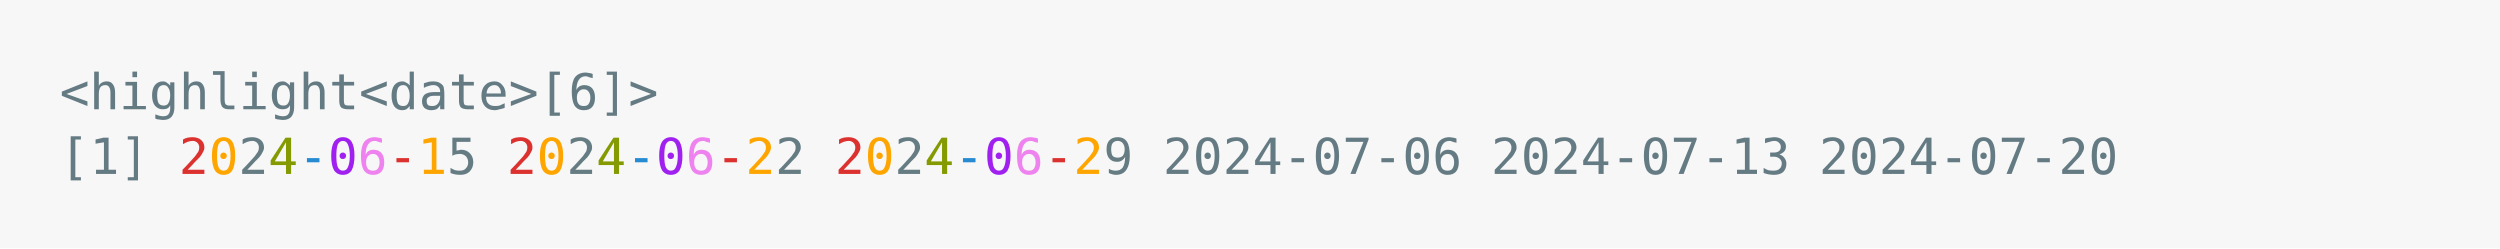
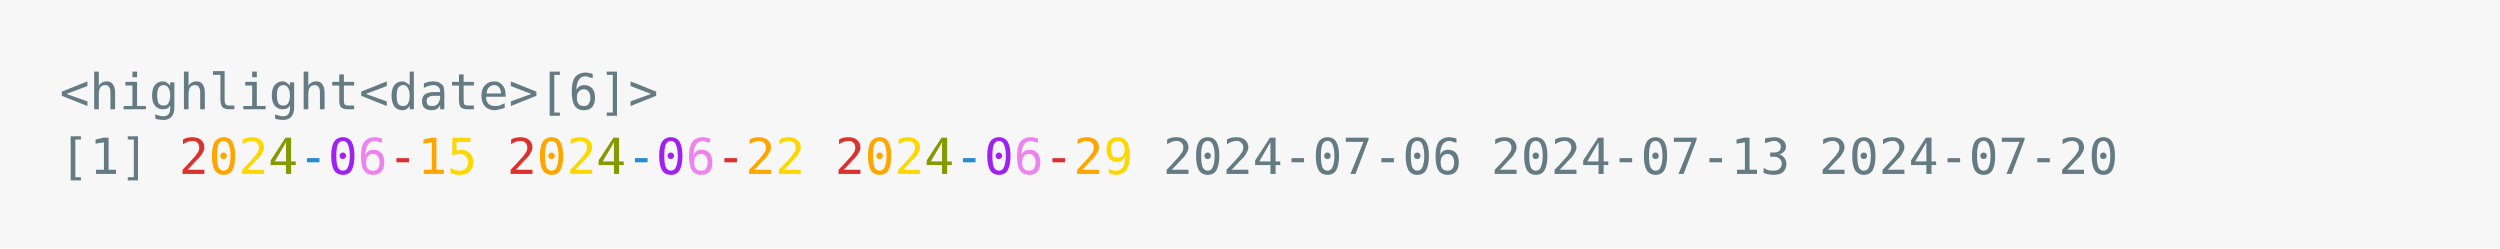
<svg xmlns="http://www.w3.org/2000/svg" xmlns:xlink="http://www.w3.org/1999/xlink" width="840" height="83.42">
  <rect width="840" height="83.42" rx="0" ry="0" class="a" />
  <svg height="43.42" viewBox="0 0 80 4.342" width="800" x="20" y="20">
-     <style>.a{fill:rgb(247,247,247)}.b{font-family:'Fira Code',Monaco,Consolas,Menlo,'Bitstream Vera Sans Mono','Powerline Symbols',monospace}.c{fill:transparent}.d{fill:rgb(101,123,131);white-space:pre}.e{fill:rgb(220,50,47);white-space:pre}.f{fill:rgb(255,165,0);white-space:pre}.g{fill:rgb(101,124,131);white-space:pre}.h{fill:rgb(133,153,0);white-space:pre}.i{fill:rgb(38,139,210);white-space:pre}.j{fill:rgb(160,32,240);white-space:pre}.k{fill:rgb(238,130,238);white-space:pre}</style>
+     <style>.a{fill:rgb(247,247,247)}.b{font-family:'Fira Code',Monaco,Consolas,Menlo,'Bitstream Vera Sans Mono','Powerline Symbols',monospace}.c{fill:transparent}.d{fill:rgb(101,123,131);white-space:pre}.e{fill:rgb(220,50,47);white-space:pre}.f{fill:rgb(255,165,0);white-space:pre}.g{fill:rgb(255,215,0);white-space:pre}.h{fill:rgb(133,153,0);white-space:pre}.i{fill:rgb(38,139,210);white-space:pre}.j{fill:rgb(160,32,240);white-space:pre}.k{fill:rgb(238,130,238);white-space:pre}</style>
    <g font-family="'Fira Code',Monaco,Consolas,Menlo,'Bitstream Vera Sans Mono','Powerline Symbols',monospace" font-size="1.67" class="b">
      <defs>
        <symbol id="a">
          <rect height="2" width="80" x="0" y="0" class="c" />
        </symbol>
      </defs>
      <rect height="4.342" width="80" class="a" />
      <svg x="0" y="0" width="80">
        <svg x="0">
          <use xlink:href="#a" />
          <text font-size="1.67" x="0" y="1.67" class="d">&lt;highlight&lt;date&gt;[6]&gt;</text>
          <text font-size="1.67" x="0" y="3.841" class="d">[1]</text>
          <text font-size="1.67" x="4.008" y="3.841" class="e">2</text>
          <text font-size="1.67" x="5.01" y="3.841" class="f">0</text>
          <text font-size="1.67" x="6.012" y="3.841" class="g">2</text>
          <text font-size="1.67" x="7.014" y="3.841" class="h">4</text>
          <text font-size="1.67" x="8.016" y="3.841" class="i">-</text>
          <text font-size="1.67" x="9.018" y="3.841" class="j">0</text>
          <text font-size="1.67" x="10.02" y="3.841" class="k">6</text>
          <text font-size="1.67" x="11.022" y="3.841" class="e">-</text>
          <text font-size="1.67" x="12.024" y="3.841" class="f">1</text>
          <text font-size="1.67" x="13.026" y="3.841" class="g">5</text>
          <text font-size="1.67" x="15.03" y="3.841" class="e">2</text>
          <text font-size="1.67" x="16.032" y="3.841" class="f">0</text>
          <text font-size="1.67" x="17.034" y="3.841" class="g">2</text>
          <text font-size="1.67" x="18.036" y="3.841" class="h">4</text>
          <text font-size="1.67" x="19.038" y="3.841" class="i">-</text>
          <text font-size="1.67" x="20.04" y="3.841" class="j">0</text>
          <text font-size="1.67" x="21.042" y="3.841" class="k">6</text>
          <text font-size="1.67" x="22.044" y="3.841" class="e">-</text>
          <text font-size="1.67" x="23.046" y="3.841" class="f">2</text>
          <text font-size="1.67" x="24.048" y="3.841" class="g">2</text>
          <text font-size="1.67" x="26.052" y="3.841" class="e">2</text>
          <text font-size="1.67" x="27.054" y="3.841" class="f">0</text>
          <text font-size="1.67" x="28.056" y="3.841" class="g">2</text>
          <text font-size="1.67" x="29.058" y="3.841" class="h">4</text>
          <text font-size="1.67" x="30.06" y="3.841" class="i">-</text>
          <text font-size="1.67" x="31.062" y="3.841" class="j">0</text>
          <text font-size="1.67" x="32.064" y="3.841" class="k">6</text>
          <text font-size="1.67" x="33.066" y="3.841" class="e">-</text>
          <text font-size="1.67" x="34.068" y="3.841" class="f">2</text>
          <text font-size="1.67" x="35.07" y="3.841" class="g">9</text>
          <text font-size="1.67" x="37.074" y="3.841" class="d">2024-07-06</text>
          <text font-size="1.67" x="48.096" y="3.841" class="d">2024-07-13</text>
          <text font-size="1.67" x="59.118" y="3.841" class="d">2024-07-20</text>
        </svg>
      </svg>
    </g>
  </svg>
</svg>
